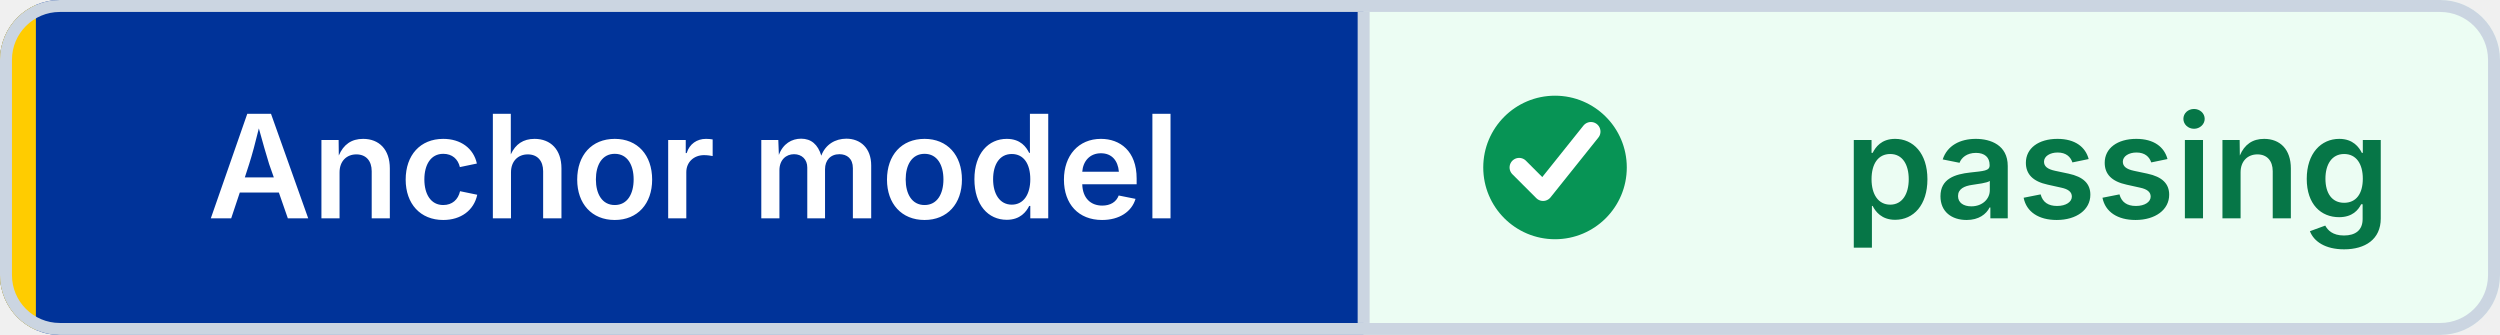
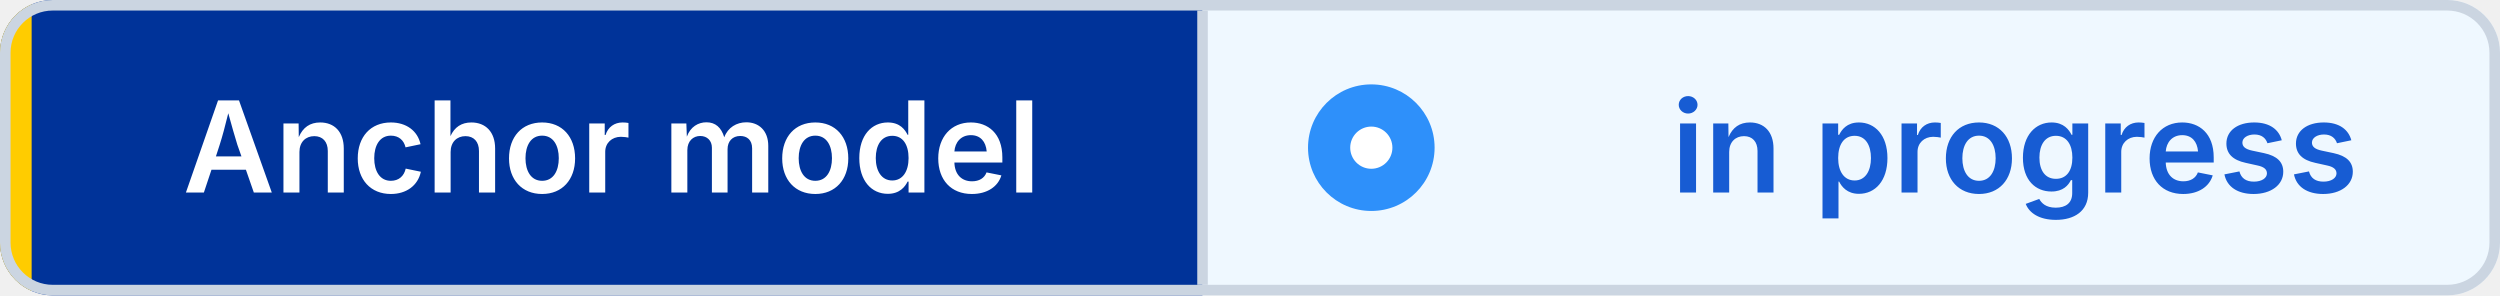
- <svg xmlns="http://www.w3.org/2000/svg" width="209" height="28" viewBox="0 0 209 28" role="img" aria-label="Anchor model: passing" shape-rendering="geometricPrecision" text-rendering="geometricPrecision">
+ <svg xmlns="http://www.w3.org/2000/svg" width="237" height="28" viewBox="0 0 237 28" role="img" aria-label="Anchor model: in progress" shape-rendering="geometricPrecision" text-rendering="geometricPrecision">
  <defs>
    <clipPath id="badge-clip">
-       <rect width="209" height="28" rx="5" />
+       <rect width="237" height="28" rx="5" />
    </clipPath>
  </defs>
  <g clip-path="url(#badge-clip)">
    <rect width="114" height="28" fill="#003399" />
-     <rect x="114" width="95" height="28" fill="#ECFDF3" />
+     <rect x="114" width="123" height="28" fill="#EFF8FF" />
    <rect width="3" height="28" fill="#FFCC00" />
  </g>
-   <rect x="0.5" y="0.5" width="208" height="27" rx="4.5" fill="none" stroke="#CBD5E1" />
+   <rect x="0.5" y="0.5" width="236" height="27" rx="4.5" fill="none" stroke="#CBD5E1" />
  <line x1="114" y1="1" x2="114" y2="27" stroke="#CBD5E1" />
-   <circle cx="130" cy="14" r="6" fill="#079455" />
-   <path d="M 127 14 l2 2 4 -5" fill="none" stroke="#FFFFFF" stroke-width="1.6" stroke-linecap="round" stroke-linejoin="round" />
+   <circle cx="130" cy="14" r="6" fill="#2E90FA" />
+   <circle cx="130" cy="14" r="2" fill="#FFFFFF" />
  <g font-family="Inter,Segoe UI,Helvetica Neue,Arial,sans-serif" font-size="12" font-weight="600" text-anchor="middle">
    <text x="58" y="18.25" fill="#FFFFFF">Anchor model</text>
-     <text x="177" y="18.25" fill="#067647">passing</text>
+     <text x="191" y="18.25" fill="#175CD3">in progress</text>
  </g>
</svg>
